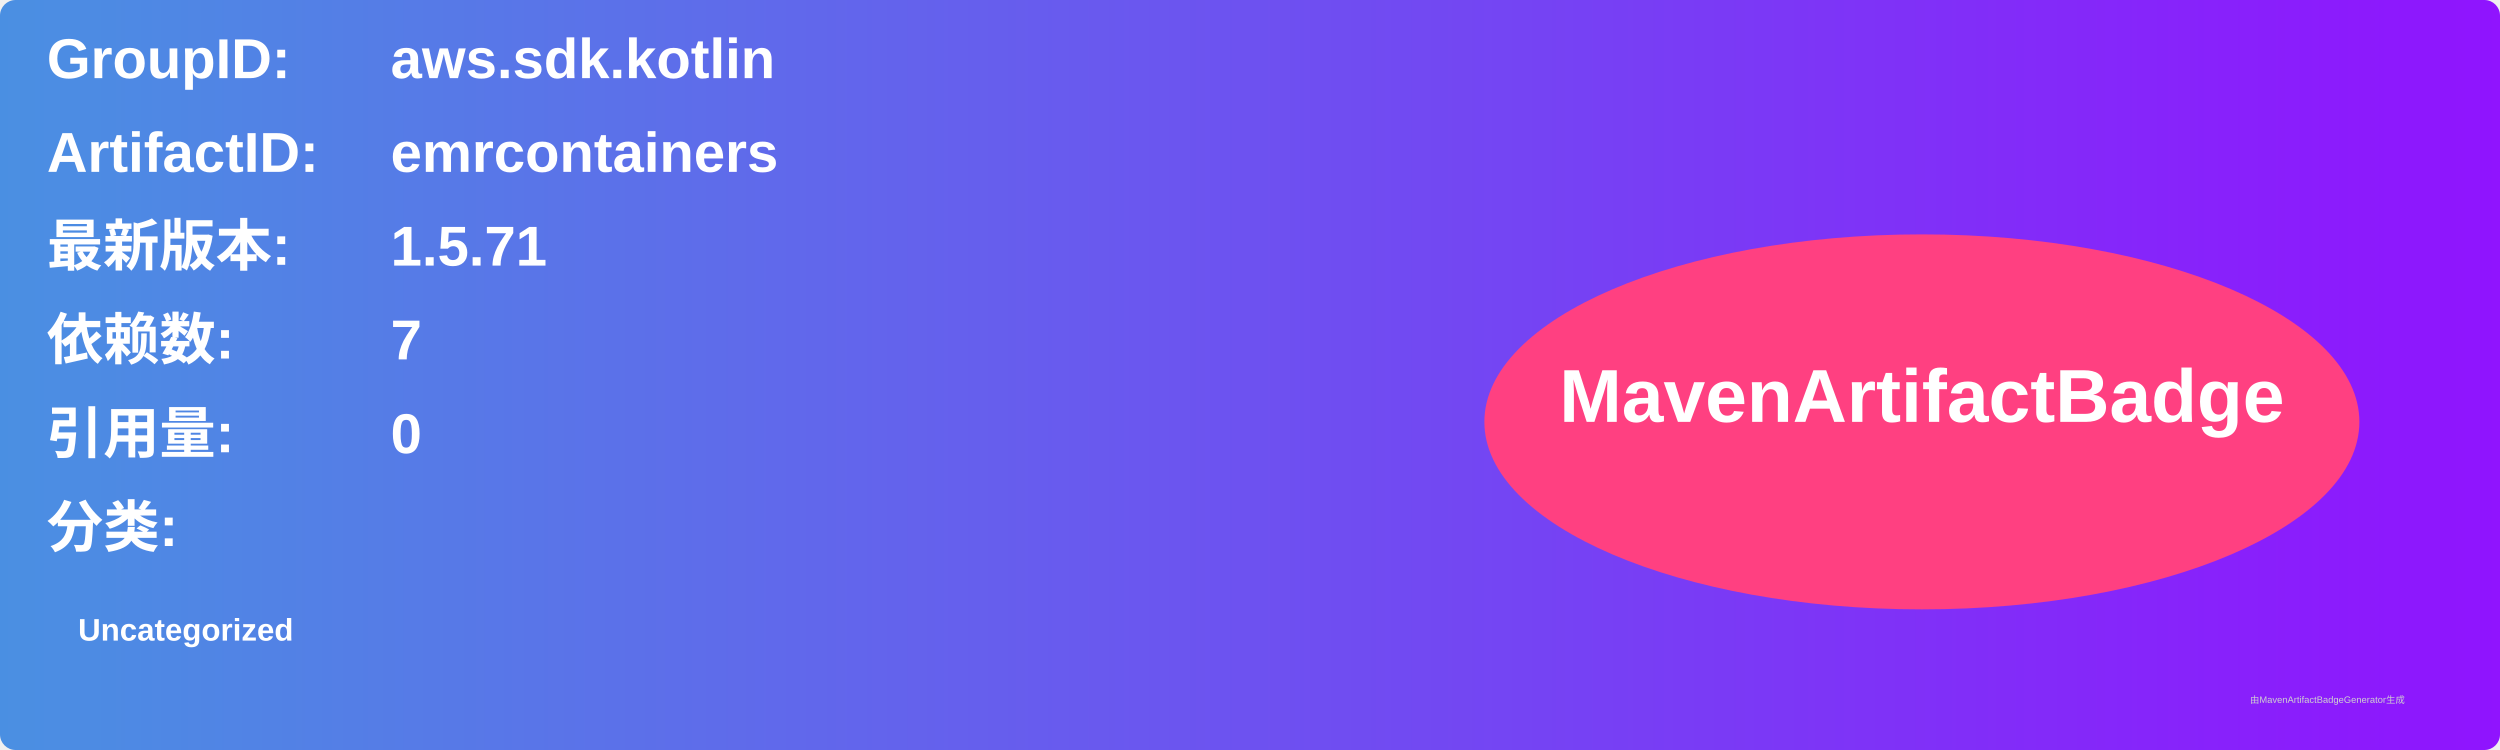
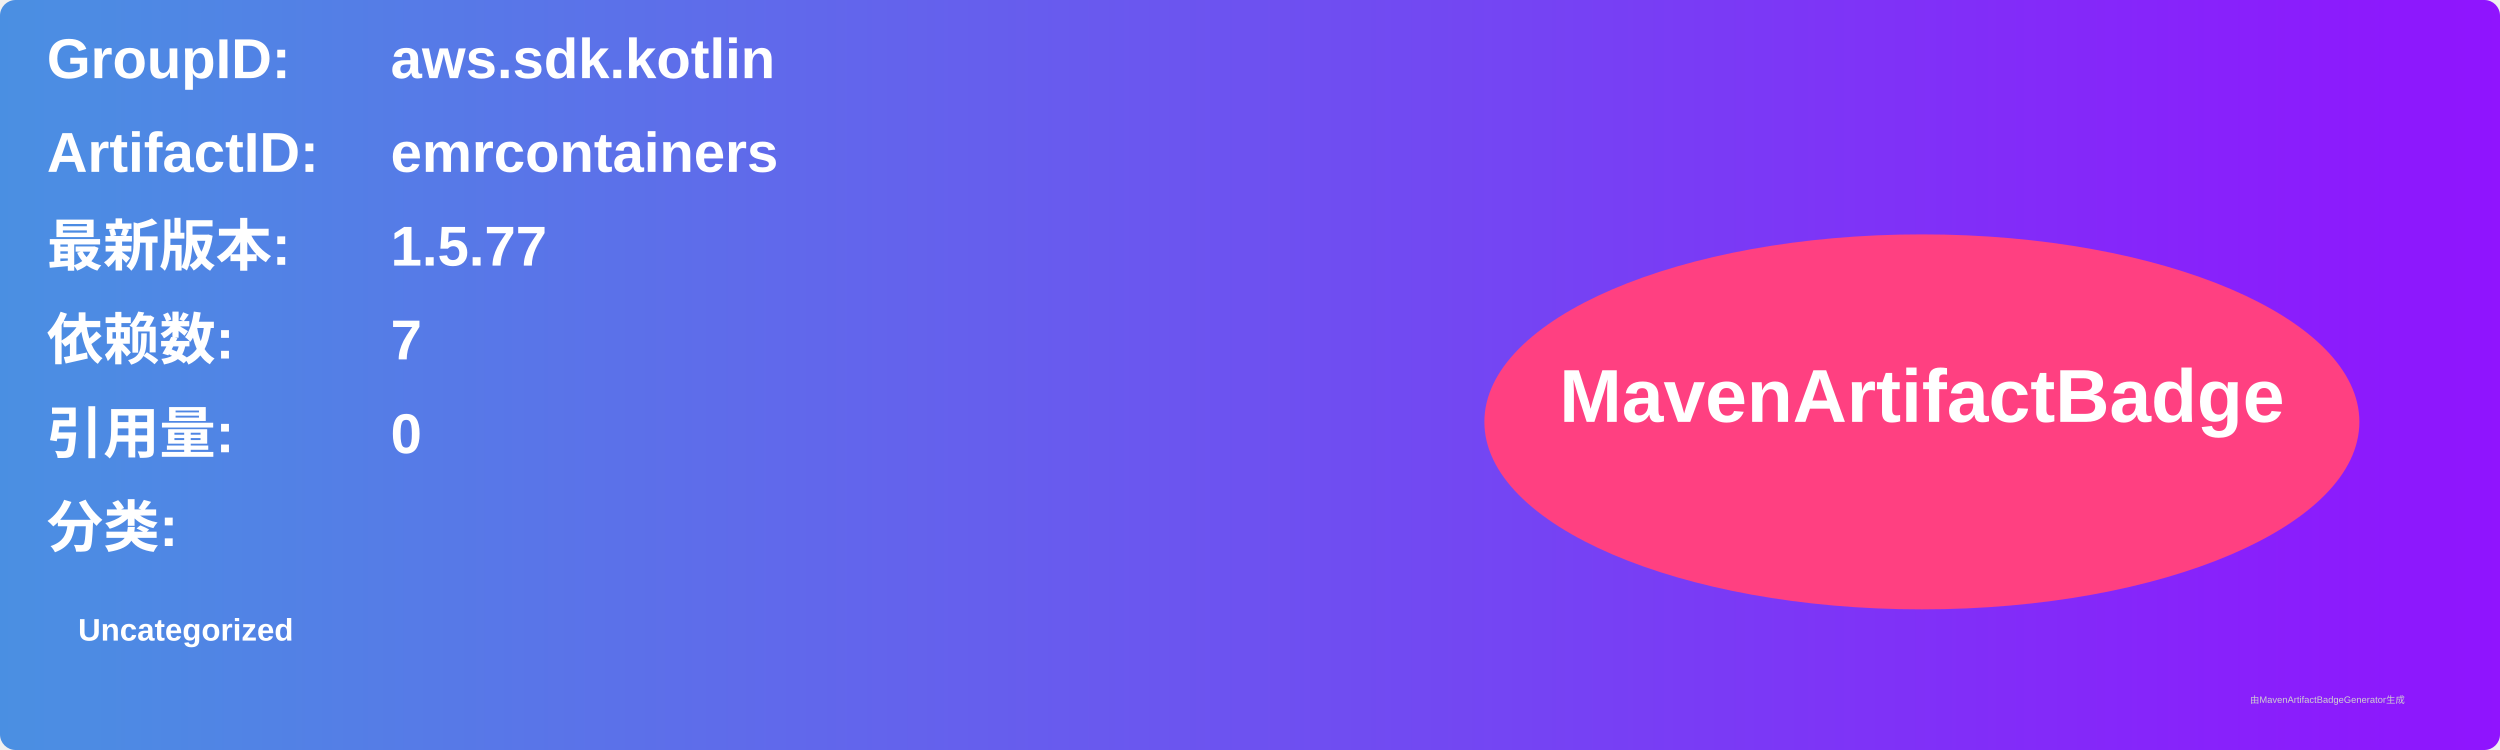
<svg xmlns="http://www.w3.org/2000/svg" width="800" height="240" viewBox="0 0 800 240">
  <linearGradient id="grad" x1="0%" y1="0%" x2="100%" y2="0%">
    <stop offset="0%" stop-color="#4a90e2" />
    <stop offset="100%" stop-color="#9013fe" />
  </linearGradient>
  <rect width="100%" height="100%" rx="5" ry="5" fill="url(#grad)" />
  <g transform="translate(15, 15)">
    <text x="0" y="10" font-family="Arial" font-size="18" fill="white" font-weight="bold" width="260">GroupID:</text>
    <text x="110" y="10" font-family="Arial" font-size="18" fill="white" font-weight="bold" width="460">aws.sdk.kotlin</text>
    <text x="0" y="40" font-family="Arial" font-size="18" fill="white" font-weight="bold" width="260">ArtifactID:</text>
    <text x="110" y="40" font-family="Arial" font-size="18" fill="white" font-weight="bold" width="460">emrcontainers</text>
    <text x="0" y="70" font-family="Arial" font-size="18" fill="white" font-weight="bold">最新版本:</text>
    <text x="110" y="70" font-family="Arial" font-size="18" fill="white" font-weight="bold">
-       <tspan font-weight="bold">1.5.71</tspan>
+       <tspan font-weight="bold">1.5.77</tspan>
    </text>
    <text x="0" y="100" font-family="Arial" font-size="18" fill="white" font-weight="bold">依赖数: </text>
    <text x="110" y="100" font-family="Arial" font-size="18" fill="white">
      <tspan font-weight="bold">7</tspan>
    </text>
    <text x="0" y="130" font-family="Arial" font-size="18" fill="white" font-weight="bold">引用量: </text>
    <text x="110" y="130" font-family="Arial" font-size="18" fill="white">
      <tspan font-weight="bold">0</tspan>
    </text>
    <text x="0" y="160" font-family="Arial" font-size="18" fill="white" font-weight="bold">分类:</text>
    <text x="10" y="190" font-family="Arial" font-size="10" fill="white">
      <tspan font-weight="bold">Uncategorized</tspan>
    </text>
    <ellipse cx="600" cy="120" rx="140" ry="60" fill="#ff4081" />
    <text x="600" y="120" text-anchor="middle" font-family="Arial" font-size="24" fill="white" font-weight="bold">MavenArtifactBadge</text>
  </g>
  <text x="720" y="225" font-family="Arial" font-size="3" fill="#d0d0d0">由MavenArtifactBadgeGenerator生成</text>
</svg>
